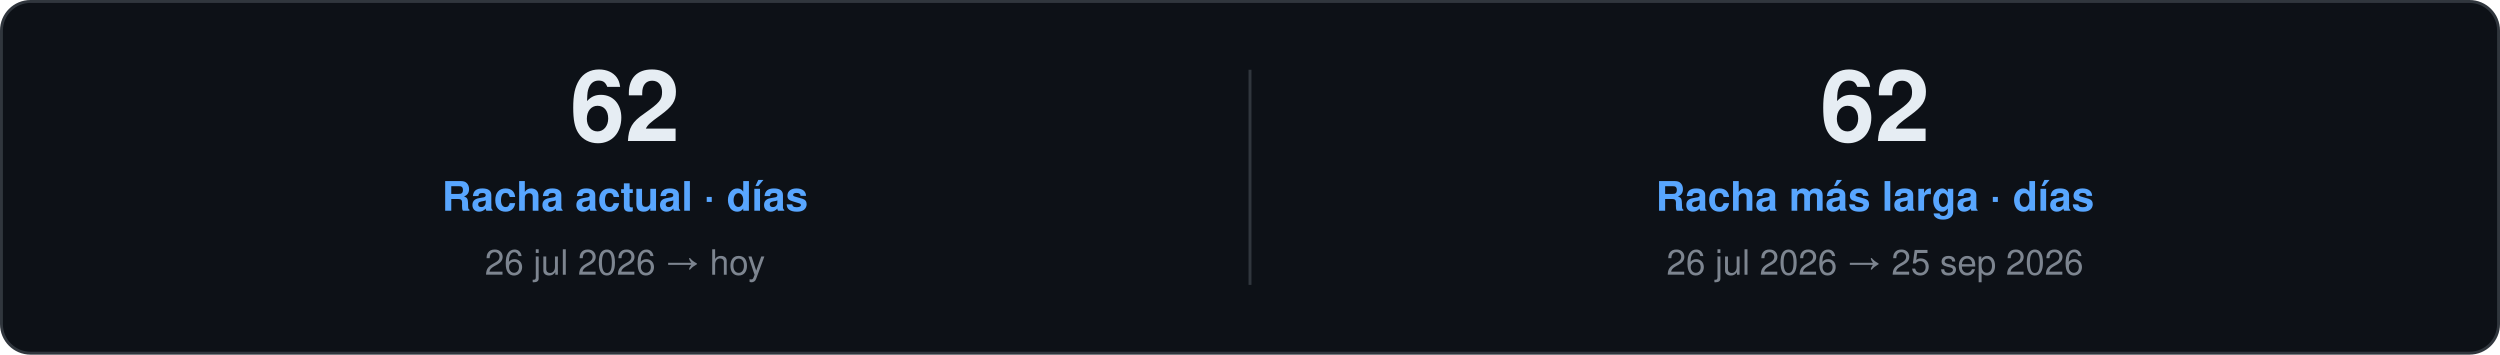
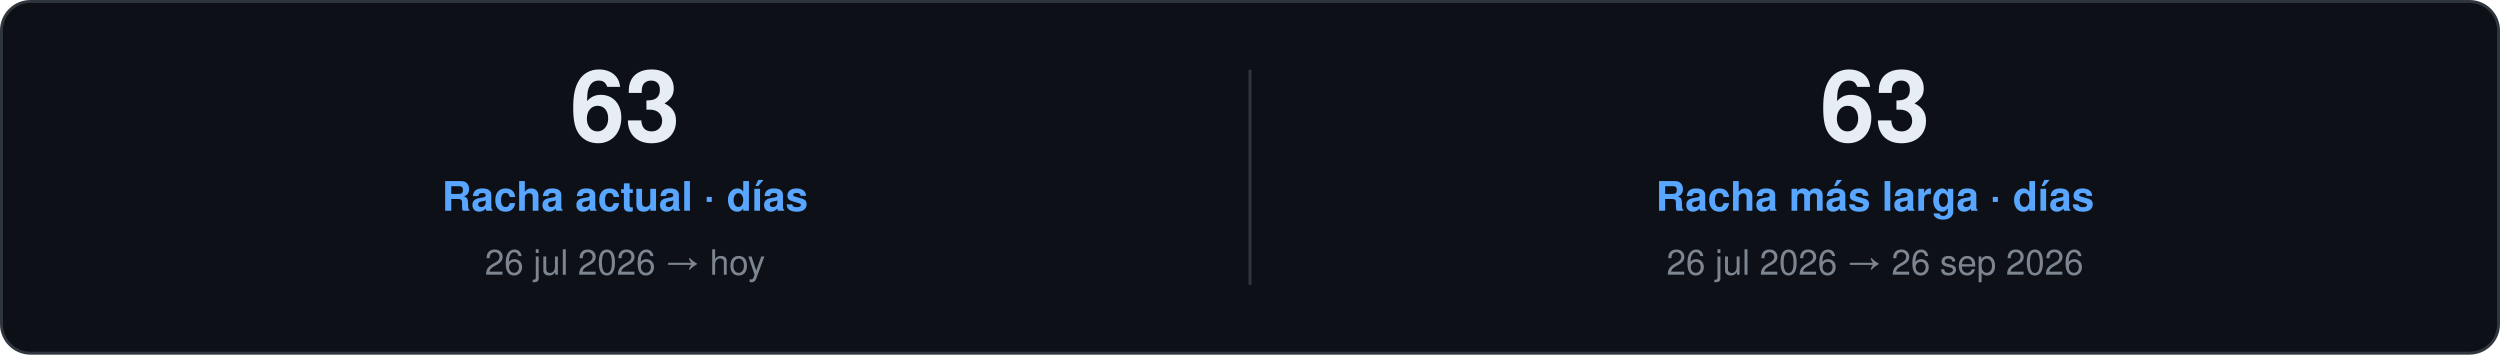
<svg xmlns="http://www.w3.org/2000/svg" width="860" height="122" viewBox="0 0 860 122" role="img">
  <style>
    text { font-family: "Segoe UI", Ubuntu, "Helvetica Neue", Helvetica, Arial, sans-serif; }
    .card { fill: #0D1117; stroke: #30363D; }
    .val { fill: #E6EDF3; }
    .key { fill: #7D8590; }
    .head { fill: #58A6FF; }
    .rule { stroke: #30363D; }
    .track { fill: #21262D; }
  </style>
  <rect class="card" x="0.5" y="0.5" width="859.0" height="121.0" rx="10" />
-   <text class="val" x="215.0" y="48.5" font-size="34" font-weight="700" text-anchor="middle">62</text>
+   <text class="val" x="215.0" y="48.5" font-size="34" font-weight="700" text-anchor="middle">63</text>
  <text class="head" x="215.0" y="72.5" font-size="14" font-weight="600" text-anchor="middle">Racha actual · días</text>
  <text class="key" x="215.0" y="94.5" font-size="12" text-anchor="middle">26 jul 2026 → hoy</text>
  <line class="rule" x1="430.0" y1="24.0" x2="430.0" y2="98.0" />
-   <text class="val" x="645.0" y="48.5" font-size="34" font-weight="700" text-anchor="middle">62</text>
+   <text class="val" x="645.0" y="48.5" font-size="34" font-weight="700" text-anchor="middle">63</text>
  <text class="head" x="645.0" y="72.5" font-size="14" font-weight="600" text-anchor="middle">Racha más larga · días</text>
-   <text class="key" x="645.0" y="94.5" font-size="12" text-anchor="middle">26 jul 2026 → 25 sep 2026</text>
+   <text class="key" x="645.0" y="94.5" font-size="12" text-anchor="middle">26 jul 2026 → 26 sep 2026</text>
</svg>
